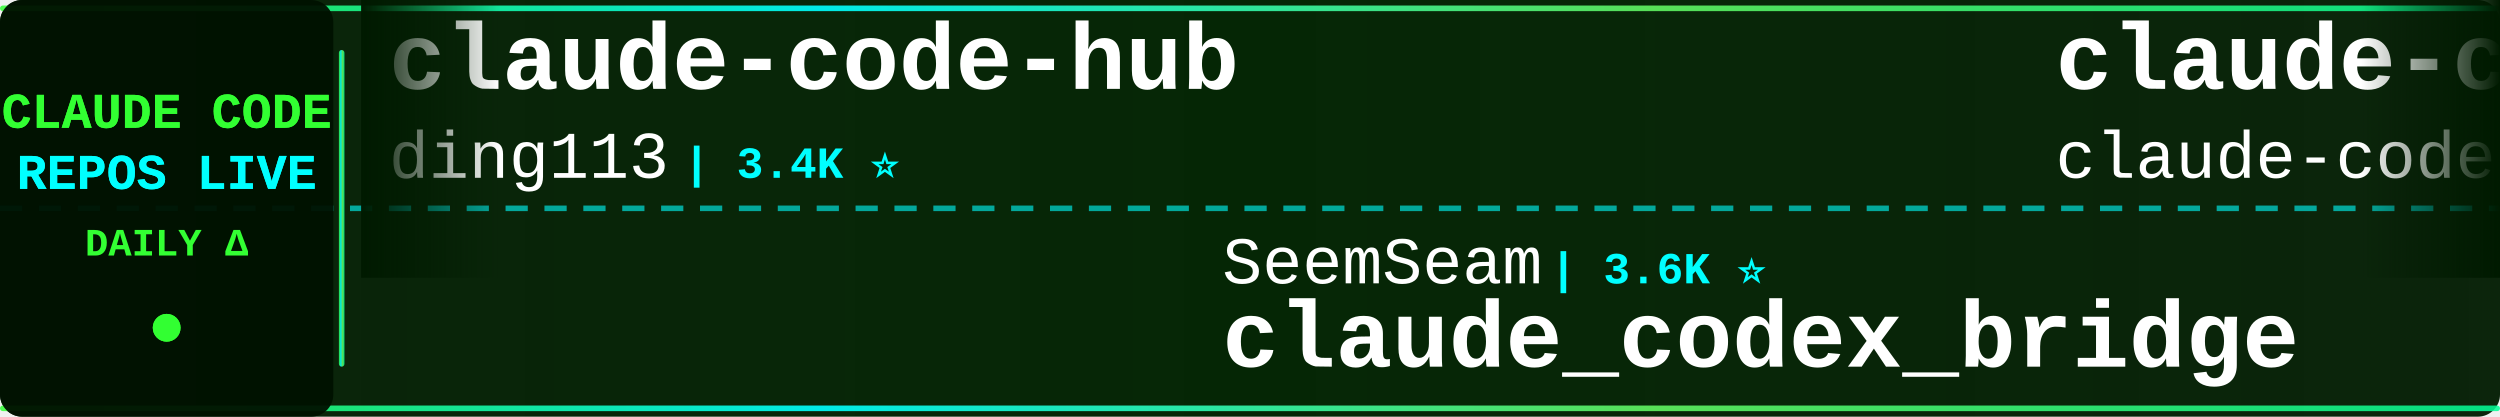
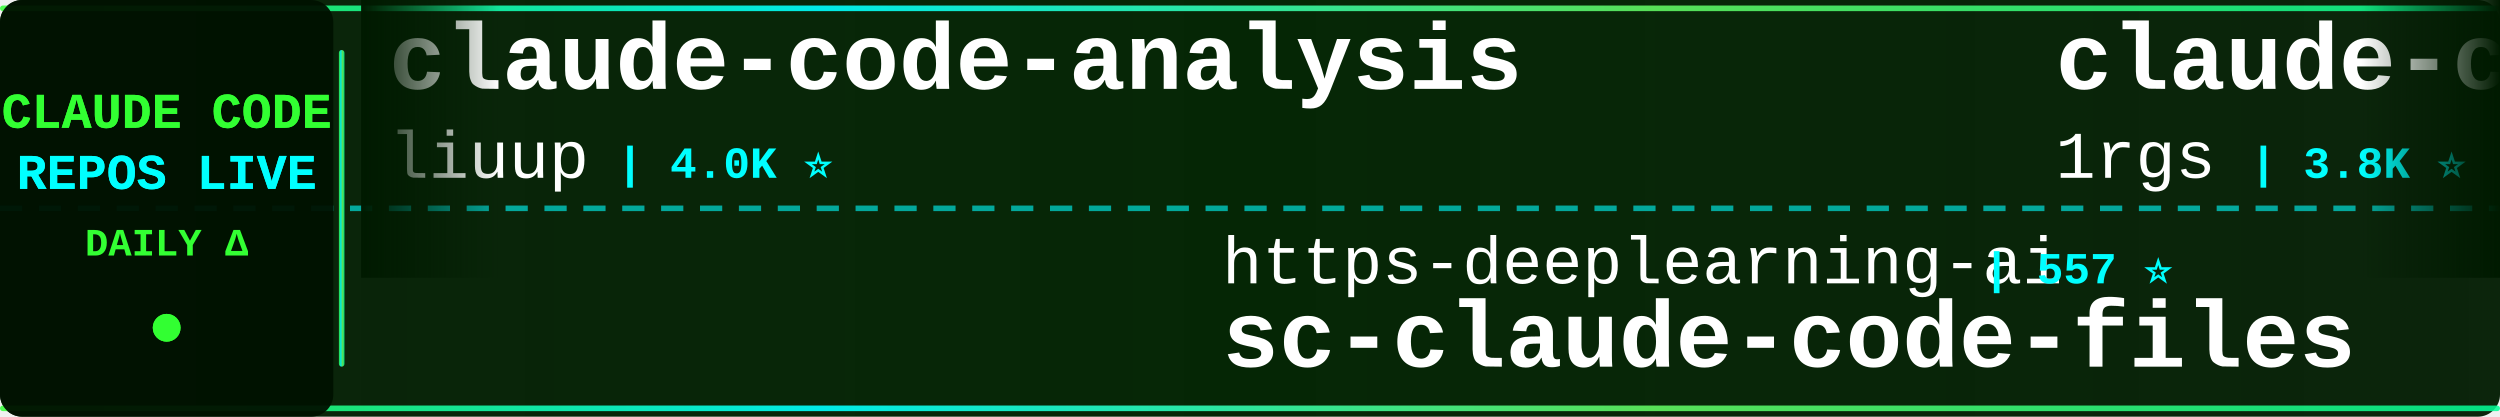
<svg xmlns="http://www.w3.org/2000/svg" width="900" height="150">
  <defs>
    <linearGradient id="tickerBg" x1="0%" y1="0%" x2="100%" y2="0%">
      <stop offset="0%" style="stop-color:#001a00;stop-opacity:0.95" />
      <stop offset="50%" style="stop-color:#002200;stop-opacity:0.98" />
      <stop offset="100%" style="stop-color:#001a00;stop-opacity:0.95" />
    </linearGradient>
    <linearGradient id="borderGrad" x1="0%" y1="0%" x2="100%" y2="0%">
      <stop offset="0%" style="stop-color:#33ff33;stop-opacity:0.85">
        <animate attributeName="stop-opacity" values="0.85;1;0.85" dur="2s" repeatCount="indefinite" />
      </stop>
      <stop offset="33%" style="stop-color:#00ffff;stop-opacity:0.9">
        <animate attributeName="stop-opacity" values="0.9;1;0.9" dur="2.2s" repeatCount="indefinite" />
      </stop>
      <stop offset="66%" style="stop-color:#66ff66;stop-opacity:0.85">
        <animate attributeName="stop-opacity" values="0.85;1;0.85" dur="1.8s" repeatCount="indefinite" />
      </stop>
      <stop offset="100%" style="stop-color:#00ff99;stop-opacity:0.85">
        <animate attributeName="stop-opacity" values="0.85;1;0.85" dur="2s" repeatCount="indefinite" />
      </stop>
    </linearGradient>
    <filter id="textGlow">
      <feGaussianBlur stdDeviation="0.1" result="coloredBlur" />
      <feMerge>
        <feMergeNode in="coloredBlur" />
        <feMergeNode in="SourceGraphic" />
      </feMerge>
    </filter>
    <filter id="metricGlow">
      <feGaussianBlur stdDeviation="0.2" result="coloredBlur" />
      <feMerge>
        <feMergeNode in="coloredBlur" />
        <feMergeNode in="SourceGraphic" />
      </feMerge>
    </filter>
    <linearGradient id="leftFade" x1="0%" y1="0%" x2="100%" y2="0%">
      <stop offset="0%" style="stop-color:#001a00;stop-opacity:1" />
      <stop offset="100%" style="stop-color:#001a00;stop-opacity:0" />
    </linearGradient>
    <linearGradient id="rightFade" x1="0%" y1="0%" x2="100%" y2="0%">
      <stop offset="0%" style="stop-color:#001a00;stop-opacity:0" />
      <stop offset="100%" style="stop-color:#001a00;stop-opacity:1" />
    </linearGradient>
  </defs>
  <rect width="900" height="150" fill="url(#tickerBg)" rx="8" />
  <rect x="0" y="2" width="900" height="2" fill="url(#borderGrad)" rx="1" />
  <rect x="0" y="146" width="900" height="2" fill="url(#borderGrad)" rx="1" />
  <line x1="0" y1="75" x2="900" y2="75" stroke="#00ffff" stroke-width="2" stroke-dasharray="8 6" opacity="0.6" />
  <rect x="0" y="0" width="120" height="150" fill="#001100" opacity="0.95" rx="8" />
  <text x="60" y="46" font-family="'Courier New', monospace" font-size="18" font-weight="bold" fill="#33ff33" text-anchor="middle" filter="url(#textGlow)">
    CLAUDE CODE
  </text>
  <text x="60" y="68" font-family="'Courier New', monospace" font-size="18" font-weight="bold" fill="#00ffff" text-anchor="middle" filter="url(#textGlow)">
    REPOS LIVE
  </text>
  <text x="60" y="92" font-family="'Courier New', monospace" font-size="14" font-weight="bold" fill="#33ff33" text-anchor="middle">
    DAILY Δ
  </text>
  <circle cx="60" cy="118" r="5" fill="#33ff33" filter="url(#metricGlow)">
    <animate attributeName="r" values="4;6;4" dur="1.5s" repeatCount="indefinite" />
    <animate attributeName="opacity" values="0.6;1;0.6" dur="1.5s" repeatCount="indefinite" />
  </circle>
  <rect x="122" y="18" width="2" height="114" fill="url(#borderGrad)" rx="1" />
  <clipPath id="tickerClip">
    <rect x="130" y="0" width="770" height="150" />
  </clipPath>
  <g clip-path="url(#tickerClip)">
    <g id="tickerItems">
      <animateTransform attributeName="transform" attributeType="XML" type="translate" from="0 0" to="-3000 0" dur="54s" repeatCount="indefinite" />
      <g transform="translate(0, 0)">
-         <text x="140" y="32" font-family="'Courier New', monospace" font-size="34" font-weight="bold" fill="#ffffff">claude-code-hub</text>
-         <text x="140" y="64" font-family="'Courier New', monospace" font-size="24" font-weight="normal" fill="#ffffff" opacity="1.0">ding113</text>
-         <text x="246" y="64" font-family="'Courier New', monospace" font-size="16" font-weight="bold" fill="#00ffff"> | 3.4K ⭐</text>
+         <text x="140" y="32" font-family="'Courier New', monospace" font-size="34" font-weight="bold" fill="#ffffff">claude-code-analysis</text>
+         <text x="140" y="64" font-family="'Courier New', monospace" font-size="24" font-weight="normal" fill="#ffffff" opacity="1.0">liuup</text>
+         <text x="222" y="64" font-family="'Courier New', monospace" font-size="16" font-weight="bold" fill="#00ffff"> | 4.0K ⭐</text>
      </g>
      <g transform="translate(300, 0)">
-         <text x="140" y="102" font-family="'Courier New', monospace" font-size="24" font-weight="normal" fill="#ffffff" opacity="1.0">SeemSeam</text>
-         <text x="258" y="102" font-family="'Courier New', monospace" font-size="16" font-weight="bold" fill="#00ffff"> | 3.6K ⭐</text>
-         <text x="140" y="132" font-family="'Courier New', monospace" font-size="34" font-weight="bold" fill="#ffffff">claude_codex_bridge</text>
+         <text x="140" y="102" font-family="'Courier New', monospace" font-size="24" font-weight="normal" fill="#ffffff" opacity="1.0">https-deeplearning-ai</text>
+         <text x="414" y="102" font-family="'Courier New', monospace" font-size="16" font-weight="bold" fill="#00ffff"> | 557 ⭐</text>
+         <text x="140" y="132" font-family="'Courier New', monospace" font-size="34" font-weight="bold" fill="#ffffff">sc-claude-code-files</text>
      </g>
      <g transform="translate(600, 0)">
-         <text x="140" y="32" font-family="'Courier New', monospace" font-size="34" font-weight="bold" fill="#ffffff">claude-code</text>
-         <text x="140" y="64" font-family="'Courier New', monospace" font-size="24" font-weight="normal" fill="#ffffff" opacity="1.0">claude-code-best</text>
-         <text x="354" y="64" font-family="'Courier New', monospace" font-size="16" font-weight="bold" fill="#00ffff"> | 22.9K ⭐ +2</text>
+         <text x="140" y="32" font-family="'Courier New', monospace" font-size="34" font-weight="bold" fill="#ffffff">claude-code-proxy</text>
+         <text x="140" y="64" font-family="'Courier New', monospace" font-size="24" font-weight="normal" fill="#ffffff" opacity="1.0">1rgs</text>
+         <text x="210" y="64" font-family="'Courier New', monospace" font-size="16" font-weight="bold" fill="#00ffff"> | 3.8K ⭐</text>
      </g>
      <g transform="translate(900, 0)">
-         <text x="140" y="102" font-family="'Courier New', monospace" font-size="24" font-weight="normal" fill="#ffffff" opacity="1.0">frankbria</text>
-         <text x="270" y="102" font-family="'Courier New', monospace" font-size="16" font-weight="bold" fill="#00ffff"> | 9.7K ⭐</text>
-         <text x="140" y="132" font-family="'Courier New', monospace" font-size="34" font-weight="bold" fill="#ffffff">ralph-claude-code</text>
+         <text x="140" y="102" font-family="'Courier New', monospace" font-size="24" font-weight="normal" fill="#ffffff" opacity="1.0">Pimzino</text>
+         <text x="246" y="102" font-family="'Courier New', monospace" font-size="16" font-weight="bold" fill="#00ffff"> | 3.9K ⭐</text>
+         <text x="140" y="132" font-family="'Courier New', monospace" font-size="34" font-weight="bold" fill="#ffffff">claude-code-spec-workflo...</text>
      </g>
      <g transform="translate(1200, 0)">
-         <text x="140" y="32" font-family="'Courier New', monospace" font-size="34" font-weight="bold" fill="#ffffff">awesome-claude-code</text>
-         <text x="140" y="64" font-family="'Courier New', monospace" font-size="24" font-weight="normal" fill="#ffffff" opacity="1.0">jqueryscript</text>
-         <text x="306" y="64" font-family="'Courier New', monospace" font-size="16" font-weight="bold" fill="#00ffff"> | 532 ⭐</text>
+         <text x="140" y="32" font-family="'Courier New', monospace" font-size="34" font-weight="bold" fill="#ffffff">claude-code-guide</text>
+         <text x="140" y="64" font-family="'Courier New', monospace" font-size="24" font-weight="normal" fill="#ffffff" opacity="1.0">Cranot</text>
+         <text x="234" y="64" font-family="'Courier New', monospace" font-size="16" font-weight="bold" fill="#00ffff"> | 2.9K ⭐</text>
      </g>
      <g transform="translate(1500, 0)">
-         <text x="140" y="102" font-family="'Courier New', monospace" font-size="24" font-weight="normal" fill="#ffffff" opacity="1.0">WorldFlowAI</text>
-         <text x="294" y="102" font-family="'Courier New', monospace" font-size="16" font-weight="bold" fill="#00ffff"> | 5.0K ⭐ +18</text>
-         <text x="140" y="132" font-family="'Courier New', monospace" font-size="34" font-weight="bold" fill="#ffffff">everything-claude-code</text>
+         <text x="140" y="102" font-family="'Courier New', monospace" font-size="24" font-weight="normal" fill="#ffffff" opacity="1.0">ChinaSiro</text>
+         <text x="270" y="102" font-family="'Courier New', monospace" font-size="16" font-weight="bold" fill="#00ffff"> | 9.7K ⭐ -1</text>
+         <text x="140" y="132" font-family="'Courier New', monospace" font-size="34" font-weight="bold" fill="#ffffff">claude-code-sourcemap</text>
      </g>
      <g transform="translate(1800, 0)">
-         <text x="140" y="32" font-family="'Courier New', monospace" font-size="34" font-weight="bold" fill="#ffffff">claude-code-tips</text>
-         <text x="140" y="64" font-family="'Courier New', monospace" font-size="24" font-weight="normal" fill="#ffffff" opacity="1.0">ykdojo</text>
-         <text x="234" y="64" font-family="'Courier New', monospace" font-size="16" font-weight="bold" fill="#00ffff"> | 10.2K ⭐ +1</text>
+         <text x="140" y="32" font-family="'Courier New', monospace" font-size="34" font-weight="bold" fill="#ffffff">oh-my-claudecode</text>
+         <text x="140" y="64" font-family="'Courier New', monospace" font-size="24" font-weight="normal" fill="#ffffff" opacity="1.0">Yeachan-Heo</text>
+         <text x="294" y="64" font-family="'Courier New', monospace" font-size="16" font-weight="bold" fill="#00ffff"> | 40.1K ⭐ +8</text>
      </g>
      <g transform="translate(2100, 0)">
-         <text x="140" y="102" font-family="'Courier New', monospace" font-size="24" font-weight="normal" fill="#ffffff" opacity="1.0">anthropics</text>
-         <text x="282" y="102" font-family="'Courier New', monospace" font-size="16" font-weight="bold" fill="#00ffff"> | 9.6K ⭐ +2</text>
-         <text x="140" y="132" font-family="'Courier New', monospace" font-size="34" font-weight="bold" fill="#ffffff">claude-code-action</text>
+         <text x="140" y="102" font-family="'Courier New', monospace" font-size="24" font-weight="normal" fill="#ffffff" opacity="1.0">T-Lab-CUHKSZ</text>
+         <text x="306" y="102" font-family="'Courier New', monospace" font-size="16" font-weight="bold" fill="#00ffff"> | 328 ⭐</text>
+         <text x="140" y="132" font-family="'Courier New', monospace" font-size="34" font-weight="bold" fill="#ffffff">claude-code</text>
      </g>
      <g transform="translate(2400, 0)">
-         <text x="140" y="32" font-family="'Courier New', monospace" font-size="34" font-weight="bold" fill="#ffffff">ClaudeCodeAgents</text>
-         <text x="140" y="64" font-family="'Courier New', monospace" font-size="24" font-weight="normal" fill="#ffffff" opacity="1.0">darcyegb</text>
-         <text x="258" y="64" font-family="'Courier New', monospace" font-size="16" font-weight="bold" fill="#00ffff"> | 777 ⭐</text>
+         <text x="140" y="32" font-family="'Courier New', monospace" font-size="34" font-weight="bold" fill="#ffffff">claude-code-from-scratch</text>
+         <text x="140" y="64" font-family="'Courier New', monospace" font-size="24" font-weight="normal" fill="#ffffff" opacity="1.0">Windy3f3f3f3f</text>
+         <text x="318" y="64" font-family="'Courier New', monospace" font-size="16" font-weight="bold" fill="#00ffff"> | 2.8K ⭐ +1</text>
      </g>
      <g transform="translate(2700, 0)">
-         <text x="140" y="102" font-family="'Courier New', monospace" font-size="24" font-weight="normal" fill="#ffffff" opacity="1.0">Yeachan-Heo</text>
-         <text x="294" y="102" font-family="'Courier New', monospace" font-size="16" font-weight="bold" fill="#00ffff"> | 40.0K ⭐ +8</text>
-         <text x="140" y="132" font-family="'Courier New', monospace" font-size="34" font-weight="bold" fill="#ffffff">oh-my-claudecode</text>
+         <text x="140" y="102" font-family="'Courier New', monospace" font-size="24" font-weight="normal" fill="#ffffff" opacity="1.0">nicedreamzapp</text>
+         <text x="318" y="102" font-family="'Courier New', monospace" font-size="16" font-weight="bold" fill="#00ffff"> | 3.4K ⭐ +1</text>
+         <text x="140" y="132" font-family="'Courier New', monospace" font-size="34" font-weight="bold" fill="#ffffff">claude-code-local</text>
      </g>
      <g transform="translate(3000, 0)">
-         <text x="140" y="32" font-family="'Courier New', monospace" font-size="34" font-weight="bold" fill="#ffffff">claude-code-hub</text>
-         <text x="140" y="64" font-family="'Courier New', monospace" font-size="24" font-weight="normal" fill="#ffffff" opacity="1.0">ding113</text>
-         <text x="246" y="64" font-family="'Courier New', monospace" font-size="16" font-weight="bold" fill="#00ffff"> | 3.4K ⭐</text>
+         <text x="140" y="32" font-family="'Courier New', monospace" font-size="34" font-weight="bold" fill="#ffffff">claude-code-analysis</text>
+         <text x="140" y="64" font-family="'Courier New', monospace" font-size="24" font-weight="normal" fill="#ffffff" opacity="1.0">liuup</text>
+         <text x="222" y="64" font-family="'Courier New', monospace" font-size="16" font-weight="bold" fill="#00ffff"> | 4.0K ⭐</text>
      </g>
      <g transform="translate(3300, 0)">
-         <text x="140" y="102" font-family="'Courier New', monospace" font-size="24" font-weight="normal" fill="#ffffff" opacity="1.0">SeemSeam</text>
-         <text x="258" y="102" font-family="'Courier New', monospace" font-size="16" font-weight="bold" fill="#00ffff"> | 3.6K ⭐</text>
-         <text x="140" y="132" font-family="'Courier New', monospace" font-size="34" font-weight="bold" fill="#ffffff">claude_codex_bridge</text>
+         <text x="140" y="102" font-family="'Courier New', monospace" font-size="24" font-weight="normal" fill="#ffffff" opacity="1.0">https-deeplearning-ai</text>
+         <text x="414" y="102" font-family="'Courier New', monospace" font-size="16" font-weight="bold" fill="#00ffff"> | 557 ⭐</text>
+         <text x="140" y="132" font-family="'Courier New', monospace" font-size="34" font-weight="bold" fill="#ffffff">sc-claude-code-files</text>
      </g>
      <g transform="translate(3600, 0)">
-         <text x="140" y="32" font-family="'Courier New', monospace" font-size="34" font-weight="bold" fill="#ffffff">claude-code</text>
-         <text x="140" y="64" font-family="'Courier New', monospace" font-size="24" font-weight="normal" fill="#ffffff" opacity="1.0">claude-code-best</text>
-         <text x="354" y="64" font-family="'Courier New', monospace" font-size="16" font-weight="bold" fill="#00ffff"> | 22.9K ⭐ +2</text>
+         <text x="140" y="32" font-family="'Courier New', monospace" font-size="34" font-weight="bold" fill="#ffffff">claude-code-proxy</text>
+         <text x="140" y="64" font-family="'Courier New', monospace" font-size="24" font-weight="normal" fill="#ffffff" opacity="1.0">1rgs</text>
+         <text x="210" y="64" font-family="'Courier New', monospace" font-size="16" font-weight="bold" fill="#00ffff"> | 3.8K ⭐</text>
      </g>
      <g transform="translate(3900, 0)">
-         <text x="140" y="102" font-family="'Courier New', monospace" font-size="24" font-weight="normal" fill="#ffffff" opacity="1.0">frankbria</text>
-         <text x="270" y="102" font-family="'Courier New', monospace" font-size="16" font-weight="bold" fill="#00ffff"> | 9.7K ⭐</text>
-         <text x="140" y="132" font-family="'Courier New', monospace" font-size="34" font-weight="bold" fill="#ffffff">ralph-claude-code</text>
+         <text x="140" y="102" font-family="'Courier New', monospace" font-size="24" font-weight="normal" fill="#ffffff" opacity="1.0">Pimzino</text>
+         <text x="246" y="102" font-family="'Courier New', monospace" font-size="16" font-weight="bold" fill="#00ffff"> | 3.9K ⭐</text>
+         <text x="140" y="132" font-family="'Courier New', monospace" font-size="34" font-weight="bold" fill="#ffffff">claude-code-spec-workflo...</text>
      </g>
    </g>
  </g>
  <rect x="130" y="0" width="50" height="100" fill="url(#leftFade)" />
  <rect x="850" y="0" width="50" height="100" fill="url(#rightFade)" />
</svg>
